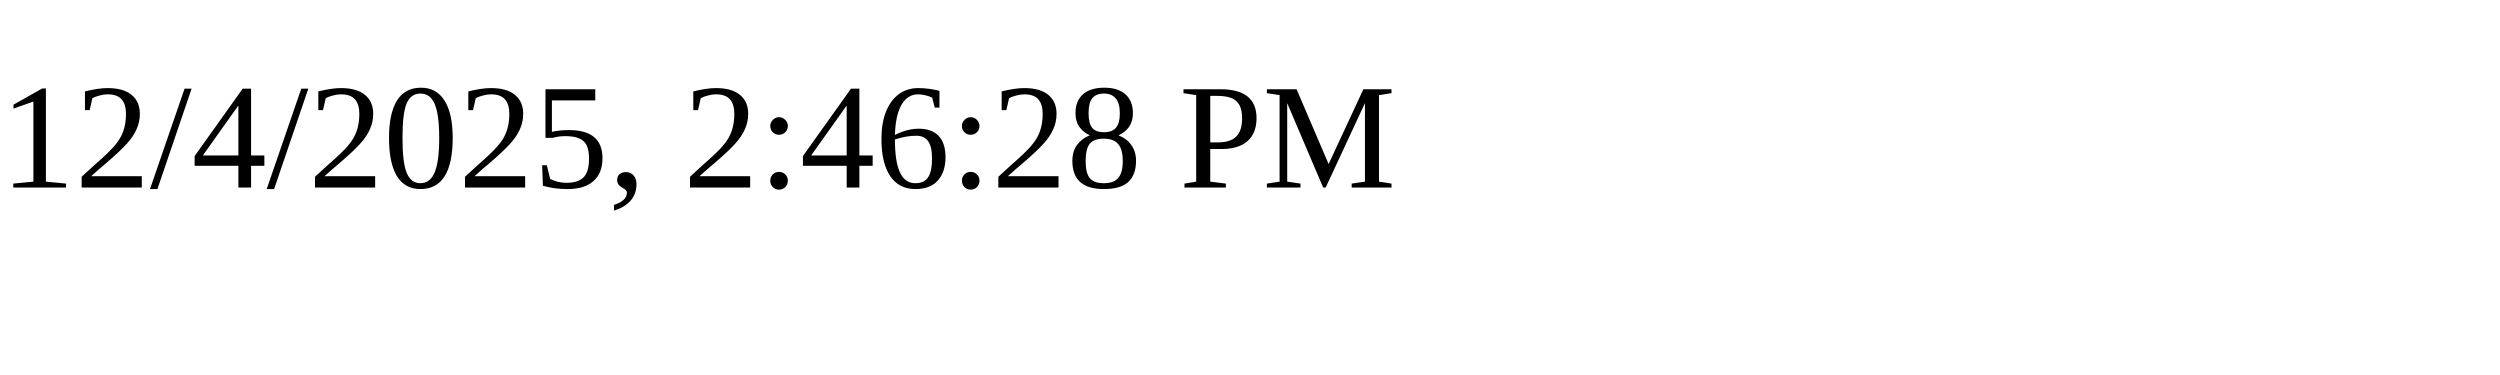
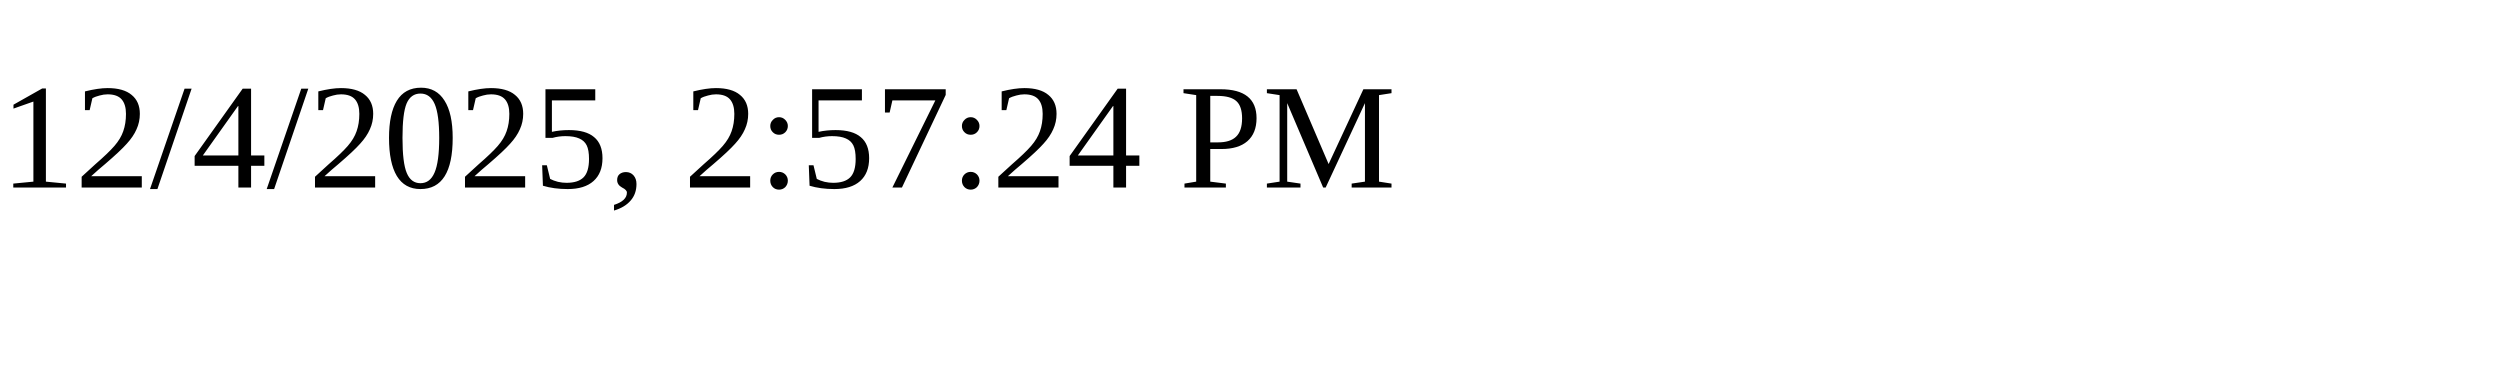
<svg xmlns="http://www.w3.org/2000/svg" height="30" width="200">
-   <text x="0" y="15">12/4/2025, 2:46:28 PM</text>
+   <text x="0" y="15">12/4/2025, 2:57:24 PM</text>
</svg>
